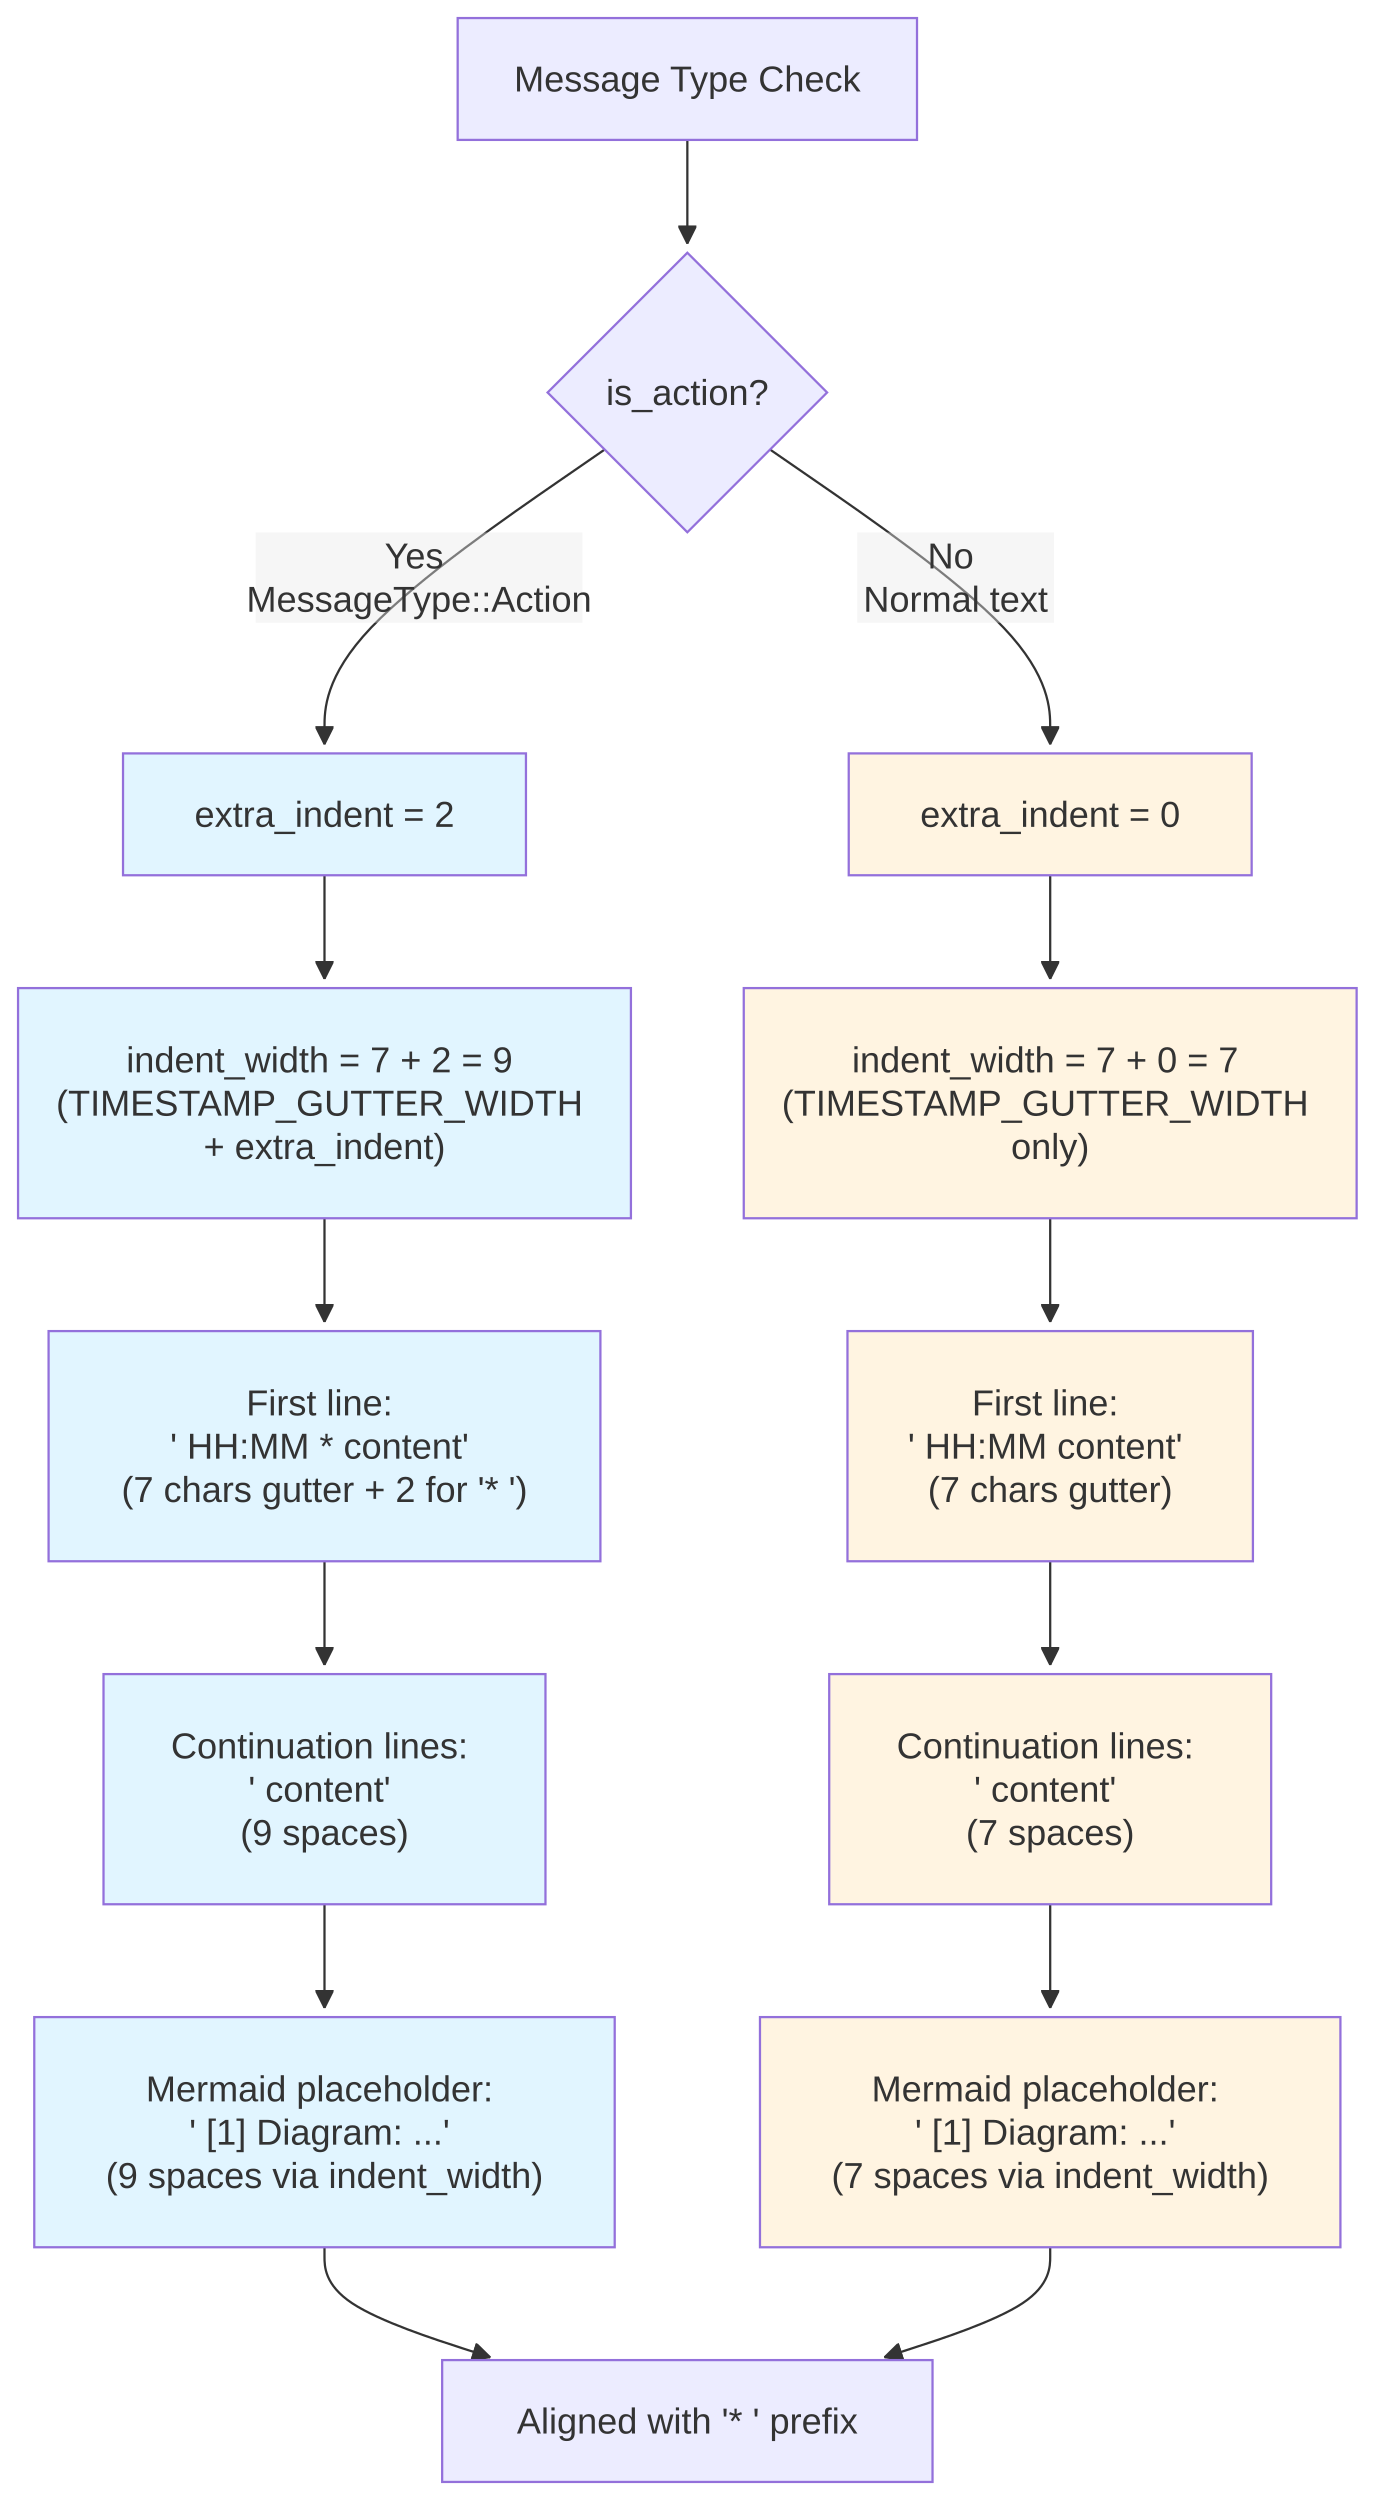
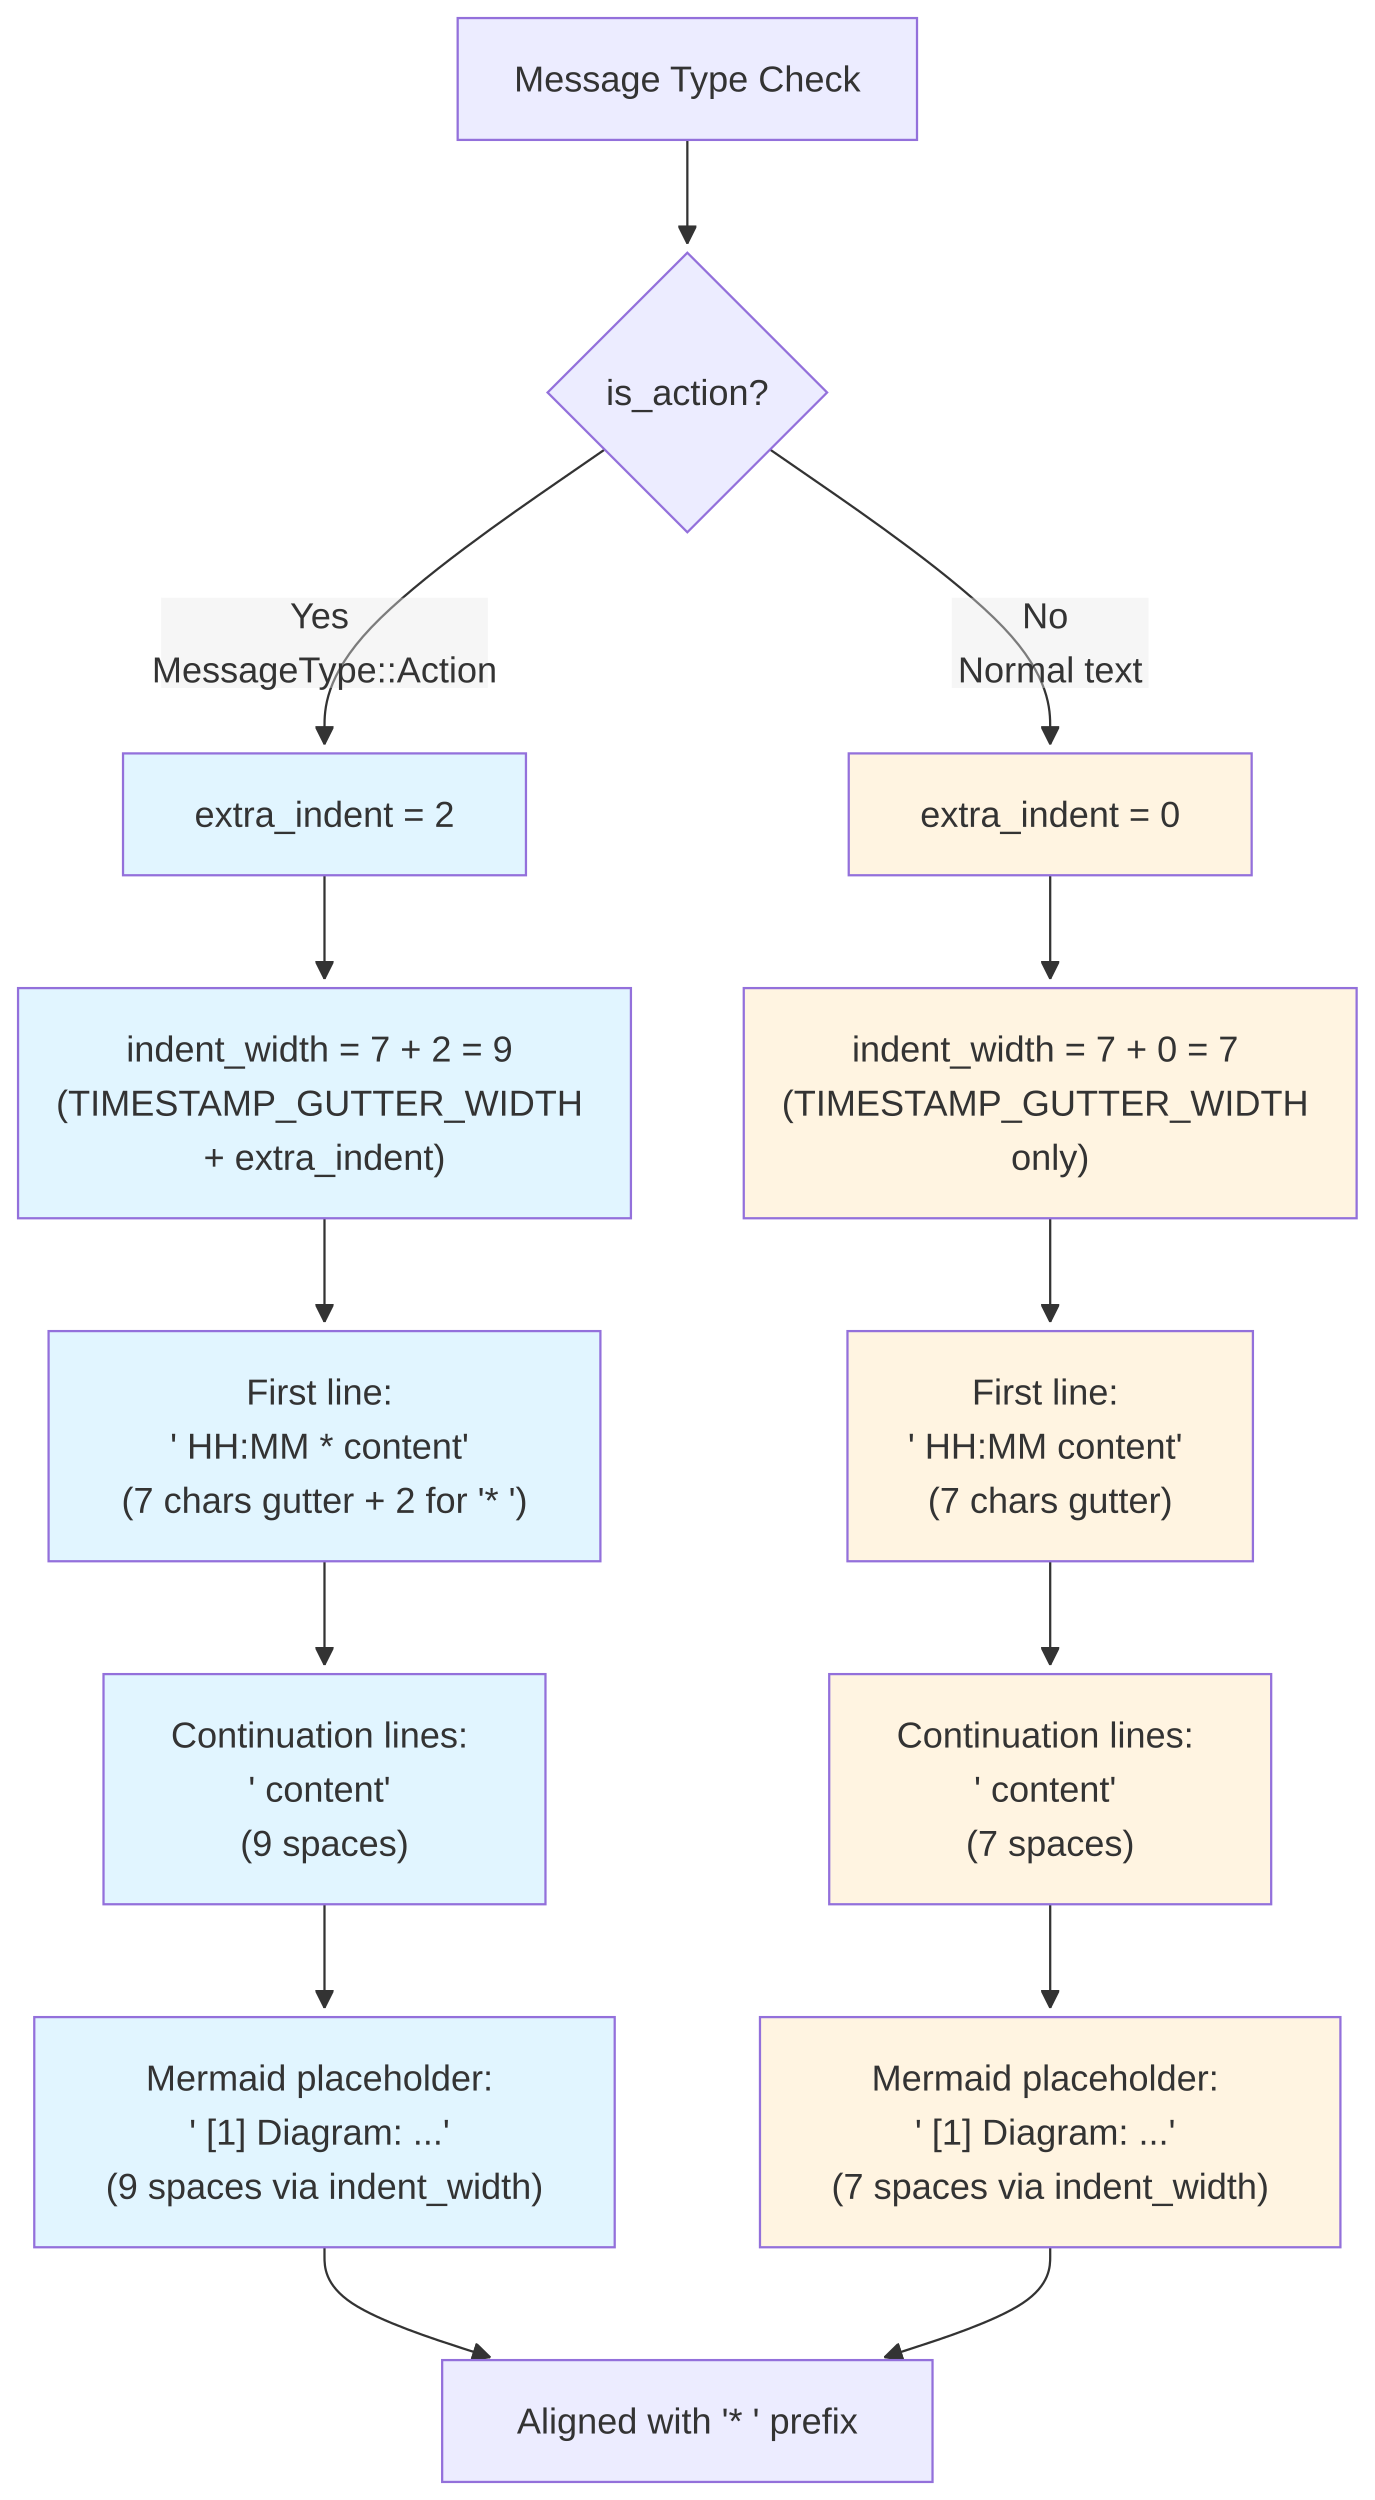
<svg xmlns="http://www.w3.org/2000/svg" width="609.188" height="1107.867" viewBox="-8 -8 609.188 1107.867" class="mermaid">
  <style>
.mermaid{font-family:trebuchet ms, verdana, arial, sans-serif;font-size:16px;fill:#333333;}
.error-icon{fill:#552222;}
.error-text{fill:#552222;stroke:#552222;}
.edge-thickness-normal{stroke-width:1px;}
.edge-thickness-thick{stroke-width:3.5px;}
.edge-pattern-solid{stroke-dasharray:0;}
.edge-thickness-invisible{stroke-width:0;fill:none;}
.edge-pattern-dashed{stroke-dasharray:3;}
.edge-pattern-dotted{stroke-dasharray:2;}
.marker{fill:#333333;stroke:#333333;}
.marker.cross{stroke:#333333;}
svg{font-family:trebuchet ms, verdana, arial, sans-serif;font-size:16px;}
p{margin:0;}
.label{font-family:trebuchet ms, verdana, arial, sans-serif;color:#333333;}
.cluster-label text{fill:#333333;}
.cluster-label span{color:#333333;}
.cluster-label span p{background-color:transparent;}
.label text,span{fill:#333333;color:#333333;}
.node rect,.node circle,.node ellipse,.node polygon,.node path{fill:#ECECFF;stroke:#9370DB;stroke-width:1px;}
.rough-node .label text,.node .label text,.image-shape .label,.icon-shape .label{text-anchor:middle;}
.node .katex path{fill:#000;stroke:#000;stroke-width:1px;}
.rough-node .label,.node .label,.image-shape .label,.icon-shape .label{text-align:center;}
.node.clickable{cursor:pointer;}
.root .anchor path{fill:#333333!important;stroke-width:0;stroke:#333333;}
.arrowheadPath{fill:#333333;}
.edgePath .path{stroke:#333333;stroke-width:2.0px;}
.flowchart-link{stroke:#333333;fill:none;}
.edgeLabel{background-color:rgba(232, 232, 232, 0.8);text-align:center;}
.edgeLabel p{background-color:rgba(232, 232, 232, 0.8);}
.edgeLabel rect{opacity:0.5;background-color:rgba(232, 232, 232, 0.8);fill:rgba(232, 232, 232, 0.8);}
.labelBkg{background-color:rgba(232, 232, 232, 0.5);}
.cluster rect{fill:#ffffde;stroke:#aaaa33;stroke-width:1px;}
.cluster text{fill:#333333;}
.cluster span{color:#333333;}
.flowchartTitleText{text-anchor:middle;font-size:18px;fill:#333333;}
rect.text{fill:none;stroke-width:0;}

  </style>
  <defs>
    <marker id="arrow_point" viewBox="0 0 10 10" refX="10" refY="5" markerWidth="8" markerHeight="8" orient="auto" markerUnits="userSpaceOnUse">
      <path d="M 0 0 L 10 5 L 0 10 z" class="marker" />
    </marker>
    <marker id="arrow_point_start" viewBox="0 0 10 10" refX="4.5" refY="5" markerWidth="8" markerHeight="8" orient="auto" markerUnits="userSpaceOnUse">
      <path d="M 0 5 L 10 10 L 10 0 z" class="marker" />
    </marker>
    <marker id="arrow_cross" viewBox="0 0 11 11" refX="12" refY="5.2" markerWidth="11" markerHeight="11" orient="auto" markerUnits="userSpaceOnUse">
      <path d="M 1 1 L 10 10 M 10 1 L 1 10" class="marker cross" fill="none" stroke-width="2" />
    </marker>
    <marker id="arrow_cross_start" viewBox="0 0 11 11" refX="-1" refY="5.2" markerWidth="11" markerHeight="11" orient="auto" markerUnits="userSpaceOnUse">
      <path d="M 1 1 L 10 10 M 10 1 L 1 10" class="marker cross" fill="none" stroke-width="2" />
    </marker>
    <marker id="arrow_circle" viewBox="0 0 10 10" refX="11" refY="5" markerWidth="11" markerHeight="11" orient="auto" markerUnits="userSpaceOnUse">
      <circle cx="5" cy="5" r="5" class="marker" />
    </marker>
    <marker id="arrow_circle_start" viewBox="0 0 10 10" refX="-1" refY="5" markerWidth="11" markerHeight="11" orient="auto" markerUnits="userSpaceOnUse">
      <circle cx="5" cy="5" r="5" class="marker" />
    </marker>
  </defs>
  <g class="root">
    <g class="clusters">

    </g>
    <g class="edgePaths">
      <g class="edge" id="edge-L-Start-IsAction-0">
        <path d="M296.594,54L296.594,58.167C296.594,62.333,296.594,70.667,296.594,78.333C296.594,86,296.594,93,296.594,96.5L296.594,100" class="edge-thickness-normal edge-pattern-solid edge-thickness-normal edge-pattern-solid flowchart-link" marker-end="url(#arrow_point)" />
      </g>
      <g class="edge" id="edge-L-IsAction-ActionPath-0">
        <path d="M259.944,191.218L239.253,205.493C218.562,219.768,177.179,248.317,156.488,270.092C135.797,291.867,135.797,306.867,135.797,314.367L135.797,321.867" class="edge-thickness-normal edge-pattern-solid edge-thickness-normal edge-pattern-solid flowchart-link" marker-end="url(#arrow_point)" />
      </g>
      <g class="edge" id="edge-L-IsAction-NormalPath-0">
        <path d="M333.243,191.218L353.934,205.493C374.626,219.768,416.008,248.317,436.699,270.092C457.391,291.867,457.391,306.867,457.391,314.367L457.391,321.867" class="edge-thickness-normal edge-pattern-solid edge-thickness-normal edge-pattern-solid flowchart-link" marker-end="url(#arrow_point)" />
      </g>
      <g class="edge" id="edge-L-ActionPath-ActionIndent-0">
        <path d="M135.797,379.867L135.797,384.034C135.797,388.201,135.797,396.534,135.797,404.201C135.797,411.867,135.797,418.867,135.797,422.367L135.797,425.867" class="edge-thickness-normal edge-pattern-solid edge-thickness-normal edge-pattern-solid flowchart-link" marker-end="url(#arrow_point)" />
      </g>
      <g class="edge" id="edge-L-NormalPath-NormalIndent-0">
        <path d="M457.391,379.867L457.391,384.034C457.391,388.201,457.391,396.534,457.391,404.201C457.391,411.867,457.391,418.867,457.391,422.367L457.391,425.867" class="edge-thickness-normal edge-pattern-solid edge-thickness-normal edge-pattern-solid flowchart-link" marker-end="url(#arrow_point)" />
      </g>
      <g class="edge" id="edge-L-ActionIndent-ActionFirst-0">
        <path d="M135.797,531.867L135.797,536.034C135.797,540.201,135.797,548.534,135.797,556.201C135.797,563.867,135.797,570.867,135.797,574.367L135.797,577.867" class="edge-thickness-normal edge-pattern-solid edge-thickness-normal edge-pattern-solid flowchart-link" marker-end="url(#arrow_point)" />
      </g>
      <g class="edge" id="edge-L-NormalIndent-NormalFirst-0">
        <path d="M457.391,531.867L457.391,536.034C457.391,540.201,457.391,548.534,457.391,556.201C457.391,563.867,457.391,570.867,457.391,574.367L457.391,577.867" class="edge-thickness-normal edge-pattern-solid edge-thickness-normal edge-pattern-solid flowchart-link" marker-end="url(#arrow_point)" />
      </g>
      <g class="edge" id="edge-L-ActionFirst-ActionCont-0">
        <path d="M135.797,683.867L135.797,688.034C135.797,692.201,135.797,700.534,135.797,708.201C135.797,715.867,135.797,722.867,135.797,726.367L135.797,729.867" class="edge-thickness-normal edge-pattern-solid edge-thickness-normal edge-pattern-solid flowchart-link" marker-end="url(#arrow_point)" />
      </g>
      <g class="edge" id="edge-L-NormalFirst-NormalCont-0">
        <path d="M457.391,683.867L457.391,688.034C457.391,692.201,457.391,700.534,457.391,708.201C457.391,715.867,457.391,722.867,457.391,726.367L457.391,729.867" class="edge-thickness-normal edge-pattern-solid edge-thickness-normal edge-pattern-solid flowchart-link" marker-end="url(#arrow_point)" />
      </g>
      <g class="edge" id="edge-L-ActionCont-ActionMermaid-0">
        <path d="M135.797,835.867L135.797,840.034C135.797,844.201,135.797,852.534,135.797,860.201C135.797,867.867,135.797,874.867,135.797,878.367L135.797,881.867" class="edge-thickness-normal edge-pattern-solid edge-thickness-normal edge-pattern-solid flowchart-link" marker-end="url(#arrow_point)" />
      </g>
      <g class="edge" id="edge-L-NormalCont-NormalMermaid-0">
        <path d="M457.391,835.867L457.391,840.034C457.391,844.201,457.391,852.534,457.391,860.201C457.391,867.867,457.391,874.867,457.391,878.367L457.391,881.867" class="edge-thickness-normal edge-pattern-solid edge-thickness-normal edge-pattern-solid flowchart-link" marker-end="url(#arrow_point)" />
      </g>
      <g class="edge" id="edge-L-ActionMermaid-Result-0">
        <path d="M135.797,987.867L135.797,992.034C135.797,996.201,135.797,1004.534,148.047,1012.662C160.297,1020.79,184.797,1028.713,197.047,1032.675L209.297,1036.636" class="edge-thickness-normal edge-pattern-solid edge-thickness-normal edge-pattern-solid flowchart-link" marker-end="url(#arrow_point)" />
      </g>
      <g class="edge" id="edge-L-NormalMermaid-Result-0">
        <path d="M457.391,987.867L457.391,992.034C457.391,996.201,457.391,1004.534,445.141,1012.662C432.891,1020.79,408.39,1028.713,396.14,1032.675L383.89,1036.636" class="edge-thickness-normal edge-pattern-solid edge-thickness-normal edge-pattern-solid flowchart-link" marker-end="url(#arrow_point)" />
      </g>
    </g>
    <g class="edgeLabels">
      <g class="edgeLabel" id="edge-label-L-IsAction-ActionPath-0">
-         <rect x="105.304" y="227.955" width="144.8" height="40" class="edge-label-bg" />
-         <text x="177.704" y="247.955" class="edge-label" text-anchor="middle" dominant-baseline="central">
-           <tspan x="177.704" y="247.955" dy="-0.6em">Yes</tspan>
-           <tspan x="177.704" dy="1.2em">MessageType::Action</tspan>
+         <rect x="63.397" y="256.867" width="144.8" height="40" class="edge-label-bg" />
+         <text x="135.797" y="276.867" class="edge-label" text-anchor="middle" dominant-baseline="central">
+           <tspan x="135.797" y="276.867" dy="-0.75em">Yes</tspan>
+           <tspan x="135.797" dy="1.5em">MessageType::Action</tspan>
        </text>
      </g>
      <g class="edgeLabel" id="edge-label-L-IsAction-NormalPath-0">
-         <rect x="371.883" y="227.955" width="87.2" height="40" class="edge-label-bg" />
-         <text x="415.483" y="247.955" class="edge-label" text-anchor="middle" dominant-baseline="central">
-           <tspan x="415.483" y="247.955" dy="-0.6em">No</tspan>
-           <tspan x="415.483" dy="1.2em">Normal text</tspan>
+         <rect x="413.791" y="256.867" width="87.2" height="40" class="edge-label-bg" />
+         <text x="457.391" y="276.867" class="edge-label" text-anchor="middle" dominant-baseline="central">
+           <tspan x="457.391" y="276.867" dy="-0.75em">No</tspan>
+           <tspan x="457.391" dy="1.5em">Normal text</tspan>
        </text>
      </g>
    </g>
    <g class="nodes">
      <g class="node default" id="node-Start">
        <rect x="194.816" y="0" width="203.555" height="54" />
        <text x="296.594" y="27" class="label" text-anchor="middle" dominant-baseline="central">Message Type Check</text>
      </g>
      <g class="node default" id="node-IsAction">
        <polygon points="296.594,104 358.527,165.934 296.594,227.867 234.66,165.934" />
        <text x="296.594" y="165.934" class="label" text-anchor="middle" dominant-baseline="central">is_action?</text>
      </g>
      <g class="node default" id="node-ActionPath">
        <rect x="46.52" y="325.867" width="178.555" height="54" style="fill:#e1f5ff !important" />
        <text x="135.797" y="352.867" class="label" text-anchor="middle" dominant-baseline="central">extra_indent = 2</text>
      </g>
      <g class="node default" id="node-NormalPath">
        <rect x="368.113" y="325.867" width="178.555" height="54" style="fill:#fff4e1 !important" />
        <text x="457.391" y="352.867" class="label" text-anchor="middle" dominant-baseline="central">extra_indent = 0</text>
      </g>
      <g class="node default" id="node-ActionIndent">
        <rect x="0" y="429.867" width="271.594" height="102" style="fill:#e1f5ff !important" />
        <text x="135.797" y="480.867" class="label" text-anchor="middle" dominant-baseline="central">
-           <tspan x="135.797" y="480.867" dy="-1.2em">indent_width = 7 + 2 = 9</tspan>
-           <tspan x="135.797" dy="1.2em">(TIMESTAMP_GUTTER_WIDTH</tspan>
-           <tspan x="135.797" dy="1.2em">+ extra_indent)</tspan>
+           <tspan x="135.797" y="480.867" dy="-1.5em">indent_width = 7 + 2 = 9</tspan>
+           <tspan x="135.797" dy="1.5em">(TIMESTAMP_GUTTER_WIDTH</tspan>
+           <tspan x="135.797" dy="1.5em">+ extra_indent)</tspan>
        </text>
      </g>
      <g class="node default" id="node-NormalIndent">
        <rect x="321.594" y="429.867" width="271.594" height="102" style="fill:#fff4e1 !important" />
        <text x="457.391" y="480.867" class="label" text-anchor="middle" dominant-baseline="central">
-           <tspan x="457.391" y="480.867" dy="-1.2em">indent_width = 7 + 0 = 7</tspan>
-           <tspan x="457.391" dy="1.2em">(TIMESTAMP_GUTTER_WIDTH</tspan>
-           <tspan x="457.391" dy="1.2em">only)</tspan>
+           <tspan x="457.391" y="480.867" dy="-1.5em">indent_width = 7 + 0 = 7</tspan>
+           <tspan x="457.391" dy="1.5em">(TIMESTAMP_GUTTER_WIDTH</tspan>
+           <tspan x="457.391" dy="1.5em">only)</tspan>
        </text>
      </g>
      <g class="node default" id="node-ActionFirst">
        <rect x="13.527" y="581.867" width="244.539" height="102" style="fill:#e1f5ff !important" />
        <text x="135.797" y="632.867" class="label" text-anchor="middle" dominant-baseline="central">
-           <tspan x="135.797" y="632.867" dy="-1.2em">First line:</tspan>
-           <tspan x="135.797" dy="1.2em">' HH:MM * content'</tspan>
-           <tspan x="135.797" dy="1.2em">(7 chars gutter + 2 for '* ')</tspan>
+           <tspan x="135.797" y="632.867" dy="-1.5em">First line:</tspan>
+           <tspan x="135.797" dy="1.5em">' HH:MM * content'</tspan>
+           <tspan x="135.797" dy="1.5em">(7 chars gutter + 2 for '* ')</tspan>
        </text>
      </g>
      <g class="node default" id="node-NormalFirst">
        <rect x="367.555" y="581.867" width="179.672" height="102" style="fill:#fff4e1 !important" />
        <text x="457.391" y="632.867" class="label" text-anchor="middle" dominant-baseline="central">
-           <tspan x="457.391" y="632.867" dy="-1.2em">First line:</tspan>
-           <tspan x="457.391" dy="1.2em">' HH:MM content'</tspan>
-           <tspan x="457.391" dy="1.2em">(7 chars gutter)</tspan>
+           <tspan x="457.391" y="632.867" dy="-1.5em">First line:</tspan>
+           <tspan x="457.391" dy="1.5em">' HH:MM content'</tspan>
+           <tspan x="457.391" dy="1.5em">(7 chars gutter)</tspan>
        </text>
      </g>
      <g class="node default" id="node-ActionCont">
        <rect x="37.871" y="733.867" width="195.852" height="102" style="fill:#e1f5ff !important" />
        <text x="135.797" y="784.867" class="label" text-anchor="middle" dominant-baseline="central">
-           <tspan x="135.797" y="784.867" dy="-1.2em">Continuation lines:</tspan>
-           <tspan x="135.797" dy="1.2em">' content'</tspan>
-           <tspan x="135.797" dy="1.2em">(9 spaces)</tspan>
+           <tspan x="135.797" y="784.867" dy="-1.5em">Continuation lines:</tspan>
+           <tspan x="135.797" dy="1.5em">' content'</tspan>
+           <tspan x="135.797" dy="1.5em">(9 spaces)</tspan>
        </text>
      </g>
      <g class="node default" id="node-NormalCont">
        <rect x="359.465" y="733.867" width="195.852" height="102" style="fill:#fff4e1 !important" />
        <text x="457.391" y="784.867" class="label" text-anchor="middle" dominant-baseline="central">
-           <tspan x="457.391" y="784.867" dy="-1.2em">Continuation lines:</tspan>
-           <tspan x="457.391" dy="1.2em">' content'</tspan>
-           <tspan x="457.391" dy="1.2em">(7 spaces)</tspan>
+           <tspan x="457.391" y="784.867" dy="-1.5em">Continuation lines:</tspan>
+           <tspan x="457.391" dy="1.5em">' content'</tspan>
+           <tspan x="457.391" dy="1.5em">(7 spaces)</tspan>
        </text>
      </g>
      <g class="node default" id="node-ActionMermaid">
        <rect x="7.187" y="885.867" width="257.219" height="102" style="fill:#e1f5ff !important" />
        <text x="135.797" y="936.867" class="label" text-anchor="middle" dominant-baseline="central">
-           <tspan x="135.797" y="936.867" dy="-1.2em">Mermaid placeholder:</tspan>
-           <tspan x="135.797" dy="1.2em">' [1] Diagram: ...'</tspan>
-           <tspan x="135.797" dy="1.2em">(9 spaces via indent_width)</tspan>
+           <tspan x="135.797" y="936.867" dy="-1.5em">Mermaid placeholder:</tspan>
+           <tspan x="135.797" dy="1.5em">' [1] Diagram: ...'</tspan>
+           <tspan x="135.797" dy="1.5em">(9 spaces via indent_width)</tspan>
        </text>
      </g>
      <g class="node default" id="node-NormalMermaid">
        <rect x="328.781" y="885.867" width="257.219" height="102" style="fill:#fff4e1 !important" />
        <text x="457.391" y="936.867" class="label" text-anchor="middle" dominant-baseline="central">
-           <tspan x="457.391" y="936.867" dy="-1.2em">Mermaid placeholder:</tspan>
-           <tspan x="457.391" dy="1.2em">' [1] Diagram: ...'</tspan>
-           <tspan x="457.391" dy="1.2em">(7 spaces via indent_width)</tspan>
+           <tspan x="457.391" y="936.867" dy="-1.5em">Mermaid placeholder:</tspan>
+           <tspan x="457.391" dy="1.5em">' [1] Diagram: ...'</tspan>
+           <tspan x="457.391" dy="1.5em">(7 spaces via indent_width)</tspan>
        </text>
      </g>
      <g class="node default" id="node-Result">
        <rect x="187.941" y="1037.867" width="217.305" height="54" />
        <text x="296.594" y="1064.867" class="label" text-anchor="middle" dominant-baseline="central">Aligned with '* ' prefix</text>
      </g>
    </g>
  </g>
</svg>
